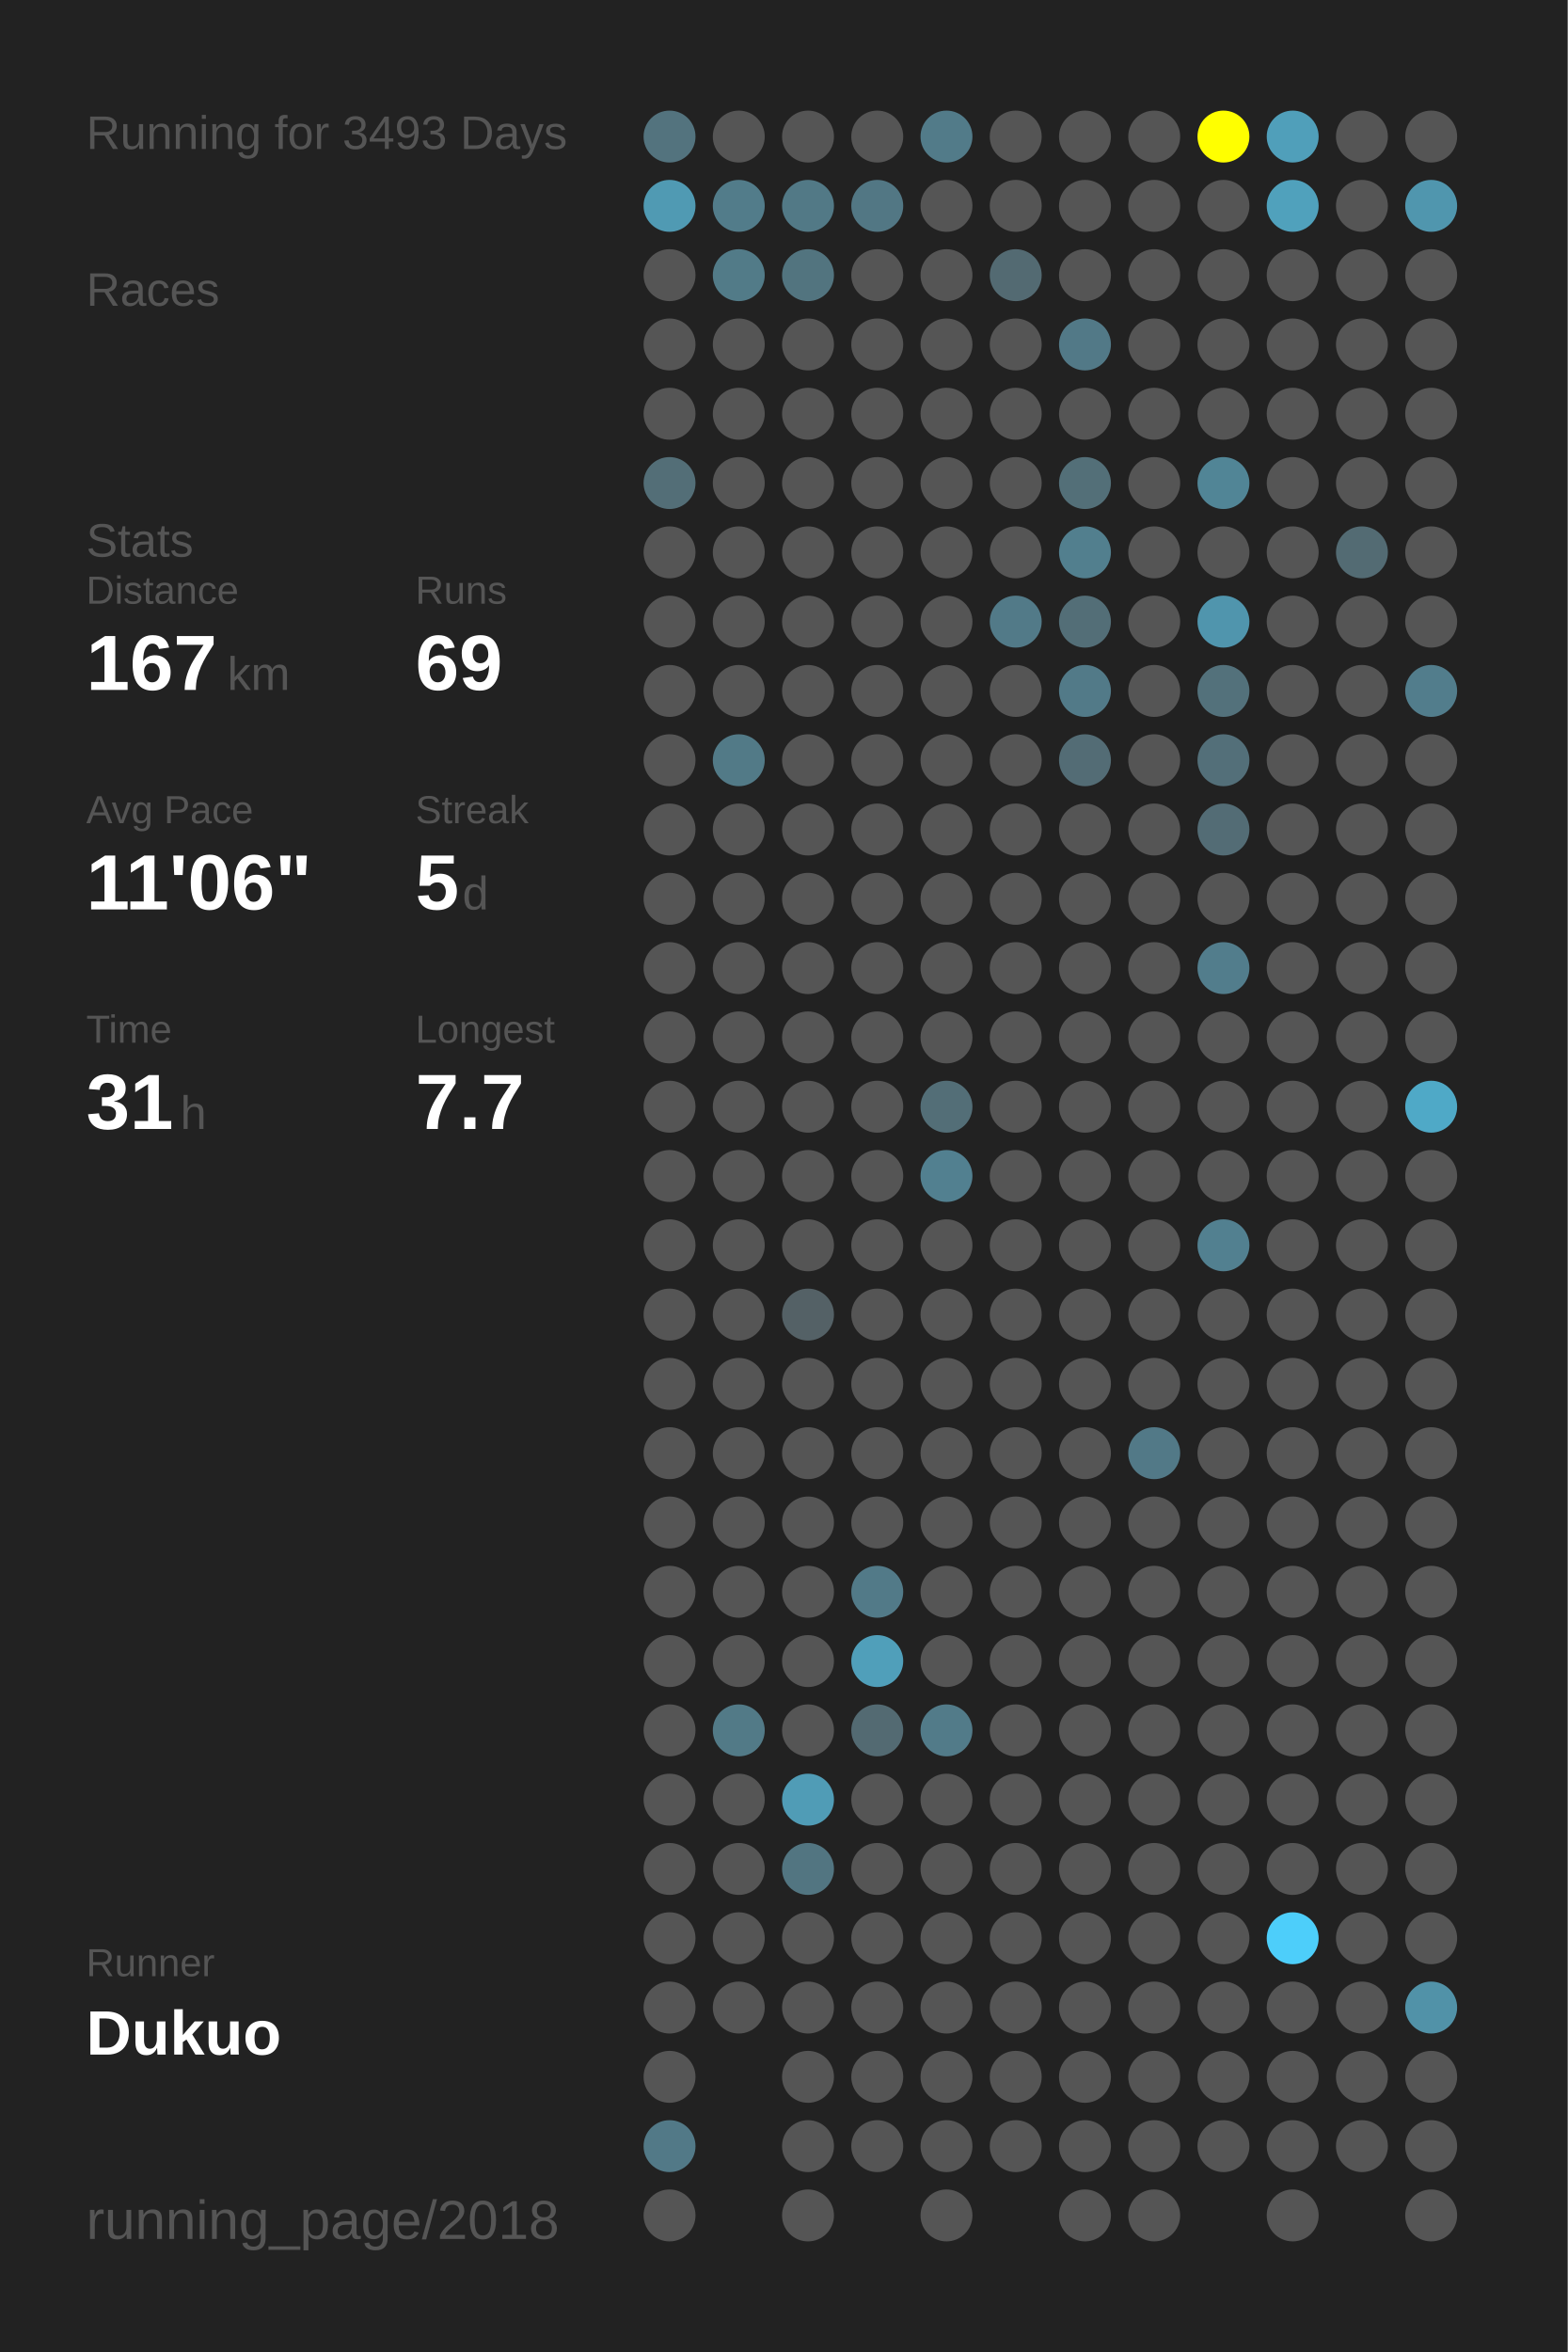
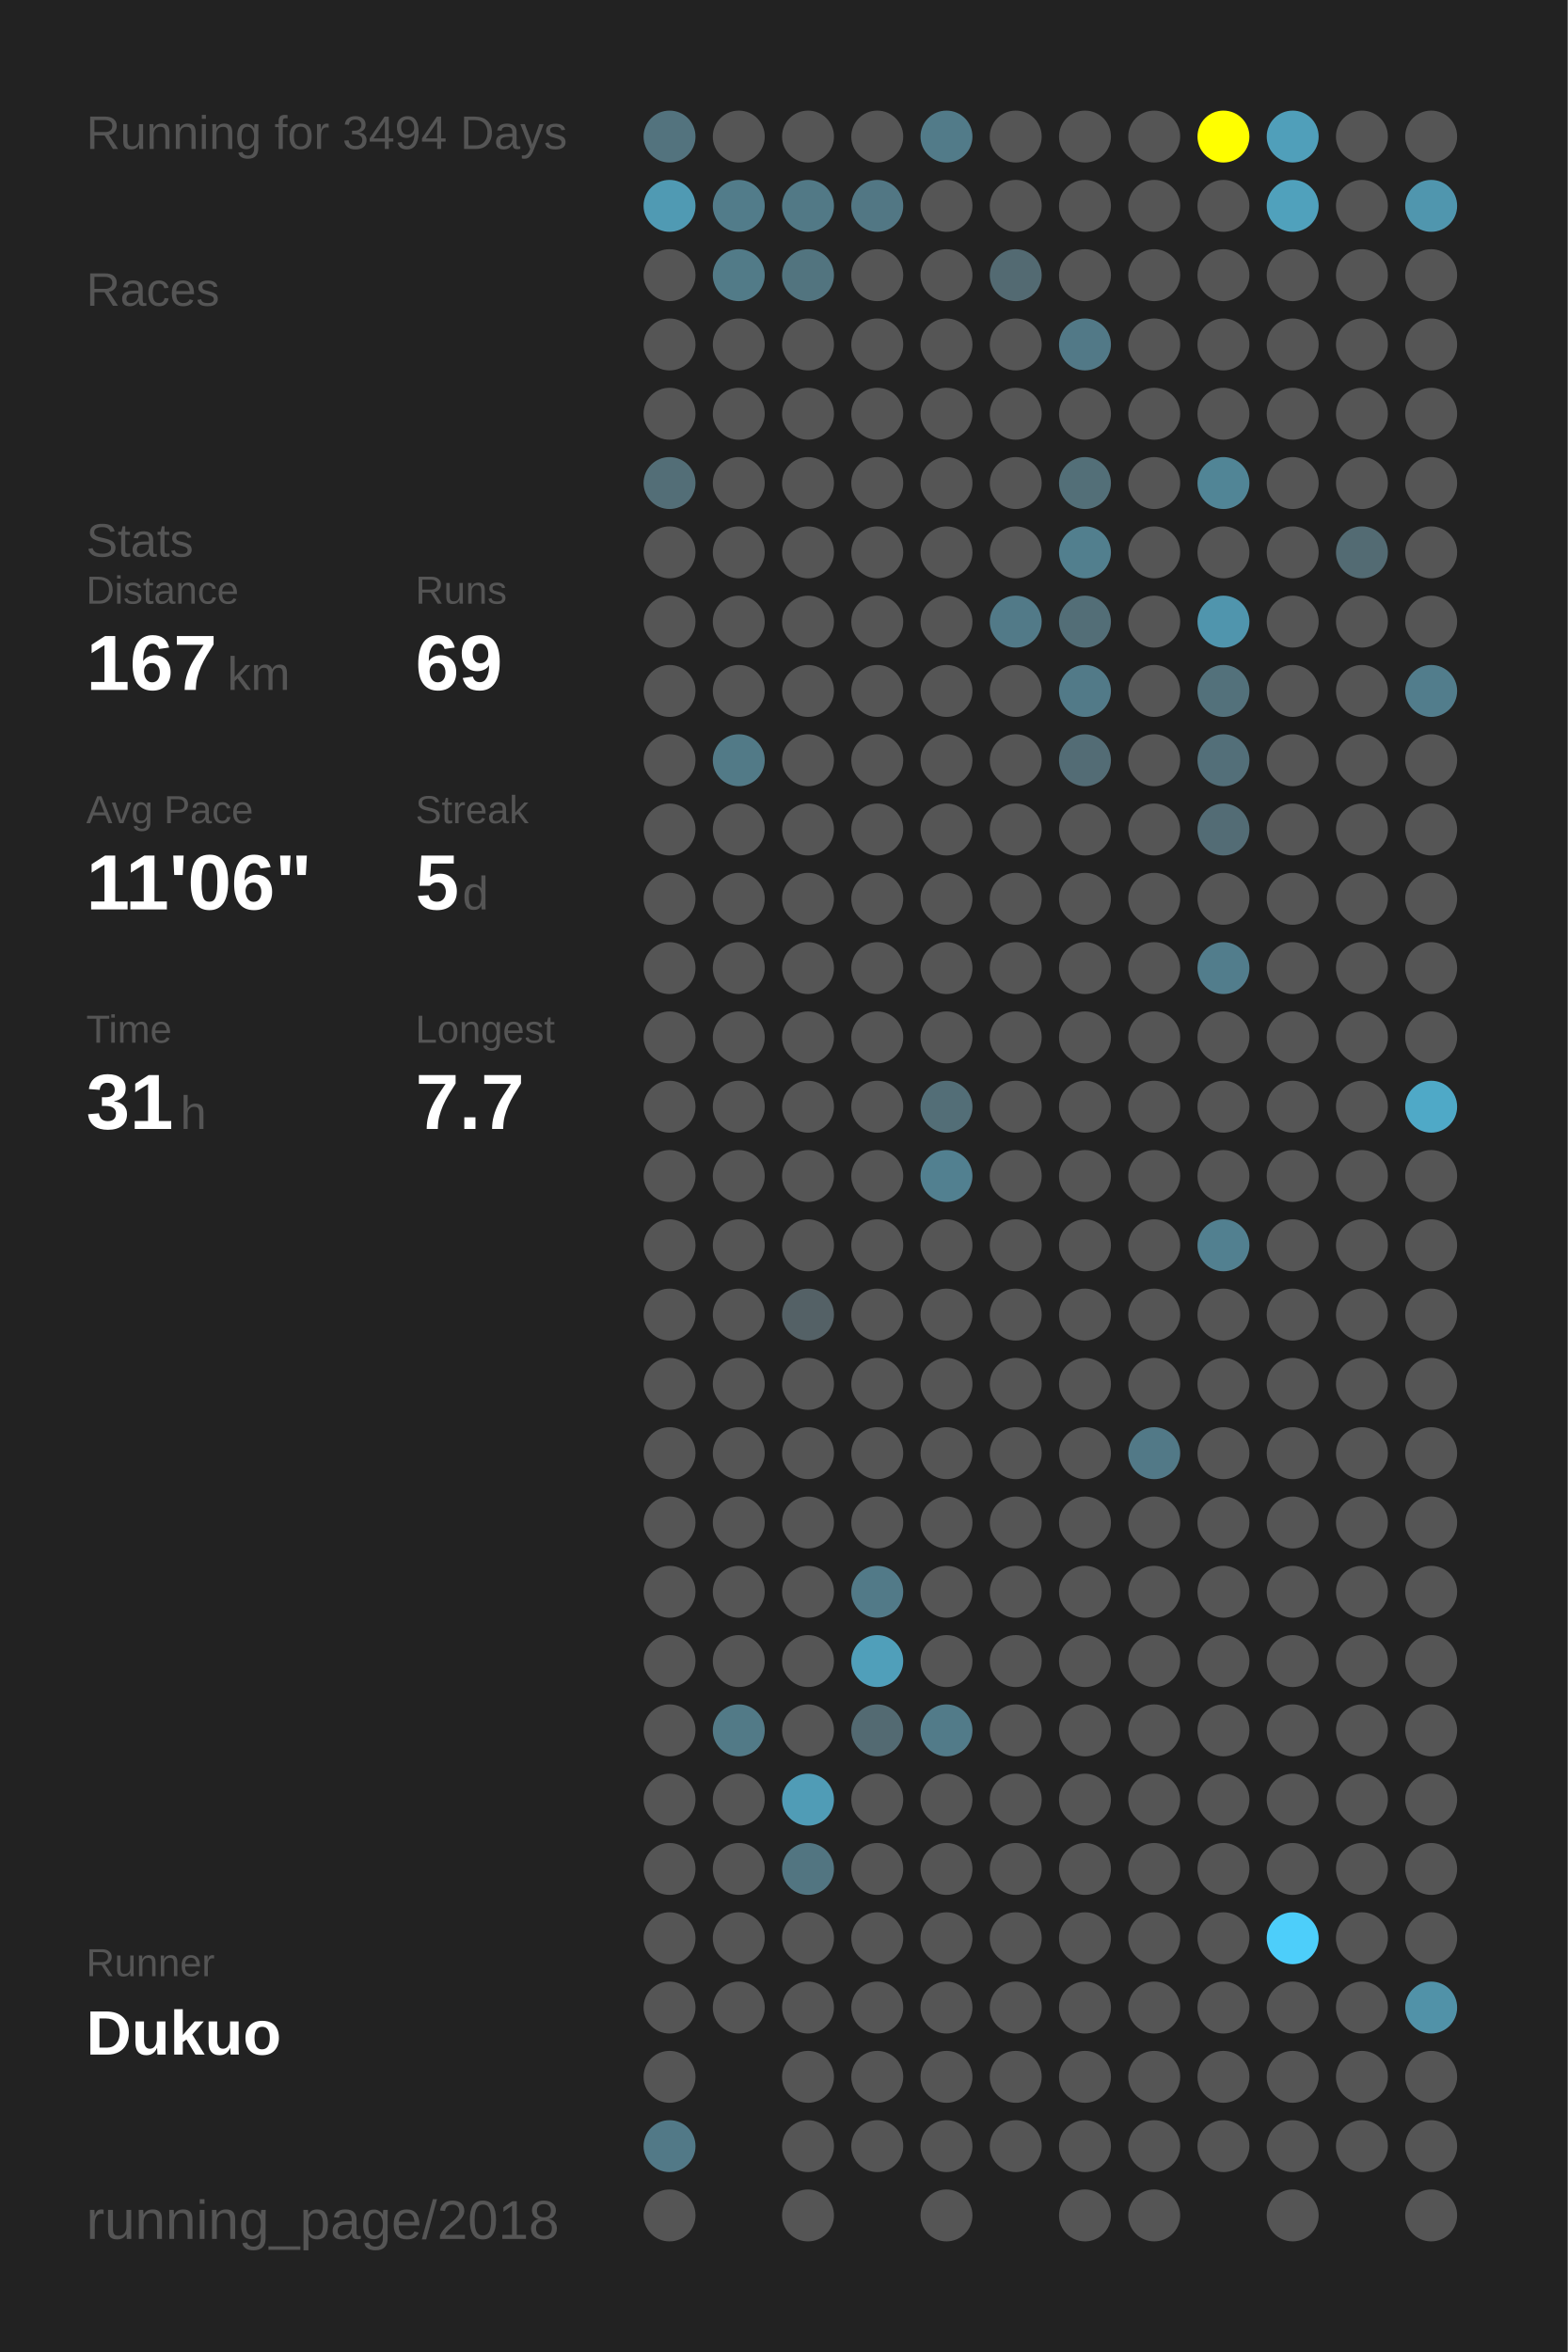
<svg xmlns="http://www.w3.org/2000/svg" baseProfile="full" height="300mm" version="1.1" viewBox="0,0,200,300" width="200mm">
  <defs />
  <rect fill="#222222" height="300" width="200" x="0" y="0" />
-   <text fill="#555555" style="font-size:6px; font-family:Arial;" x="11" y="19">Running for 3493 Days</text>
+   <text fill="#555555" style="font-size:6px; font-family:Arial;" x="11" y="19">Running for 3494 Days</text>
  <text fill="#555555" style="font-size:6px; font-family:Arial;" x="11" y="39">Races</text>
  <text fill="#555555" style="font-size:6px; font-family:Arial;" x="11" y="71">Stats</text>
  <text fill="#555555" style="font-size:5px; font-family:Arial;" x="11" y="77">Distance</text>
  <text fill="#FFFFFF" style="font-size:10px; font-family:Arial; font-weight:bold;" x="11" y="88">167</text>
  <text fill="#555555" style="font-size:6px; font-family:Arial;" x="29" y="88">km</text>
  <text fill="#555555" style="font-size:5px; font-family:Arial;" x="53" y="77">Runs</text>
  <text fill="#FFFFFF" style="font-size:10px; font-family:Arial; font-weight:bold;" x="53" y="88">69</text>
  <text fill="#555555" style="font-size:5px; font-family:Arial;" x="11" y="105">Avg Pace</text>
  <text fill="#FFFFFF" style="font-size:10px; font-family:Arial; font-weight:bold;" x="11" y="116">11'06"</text>
  <text fill="#555555" style="font-size:5px; font-family:Arial;" x="53" y="105">Streak</text>
  <text fill="#FFFFFF" style="font-size:10px; font-family:Arial; font-weight:bold;" x="53" y="116">5</text>
  <text fill="#555555" style="font-size:6px; font-family:Arial;" x="59" y="116">d</text>
  <text fill="#555555" style="font-size:5px; font-family:Arial;" x="11" y="133">Time</text>
  <text fill="#FFFFFF" style="font-size:10px; font-family:Arial; font-weight:bold;" x="11" y="144">31</text>
  <text fill="#555555" style="font-size:6px; font-family:Arial;" x="23" y="144">h</text>
  <text fill="#555555" style="font-size:5px; font-family:Arial;" x="53" y="133">Longest</text>
  <text fill="#FFFFFF" style="font-size:10px; font-family:Arial; font-weight:bold;" x="53" y="144">7.7</text>
  <text fill="#555555" style="font-size:5px; font-family:Arial;" x="11" y="252.065">Runner</text>
  <text fill="#FFFFFF" style="font-size:8px; font-family:Arial; font-weight:bold;" x="11" y="262.065">Dukuo</text>
  <text fill="#555555" style="font-size:7px; font-family:Arial;" x="11" y="285.581">running_page/2018</text>
  <circle cx="85.417" cy="17.419" fill="#53737e" r="3.312" />
  <circle cx="85.417" cy="26.258" fill="#509ab3" r="3.312" />
  <circle cx="85.417" cy="35.097" fill="#555555" r="3.312" />
  <circle cx="85.417" cy="43.935" fill="#555555" r="3.312" />
  <circle cx="85.417" cy="52.774" fill="#555555" r="3.312" />
  <circle cx="85.417" cy="61.613" fill="#536e77" r="3.312" />
  <circle cx="85.417" cy="70.452" fill="#555555" r="3.312" />
  <circle cx="85.417" cy="79.29" fill="#555555" r="3.312" />
  <circle cx="85.417" cy="88.129" fill="#555555" r="3.312" />
  <circle cx="85.417" cy="96.968" fill="#555555" r="3.312" />
  <circle cx="85.417" cy="105.806" fill="#555555" r="3.312" />
  <circle cx="85.417" cy="114.645" fill="#555555" r="3.312" />
  <circle cx="85.417" cy="123.484" fill="#555555" r="3.312" />
  <circle cx="85.417" cy="132.323" fill="#555555" r="3.312" />
  <circle cx="85.417" cy="141.161" fill="#555555" r="3.312" />
  <circle cx="85.417" cy="150" fill="#555555" r="3.312" />
  <circle cx="85.417" cy="158.839" fill="#555555" r="3.312" />
  <circle cx="85.417" cy="167.677" fill="#555555" r="3.312" />
  <circle cx="85.417" cy="176.516" fill="#555555" r="3.312" />
  <circle cx="85.417" cy="185.355" fill="#555555" r="3.312" />
  <circle cx="85.417" cy="194.194" fill="#555555" r="3.312" />
  <circle cx="85.417" cy="203.032" fill="#555555" r="3.312" />
  <circle cx="85.417" cy="211.871" fill="#555555" r="3.312" />
  <circle cx="85.417" cy="220.71" fill="#555555" r="3.312" />
  <circle cx="85.417" cy="229.548" fill="#555555" r="3.312" />
  <circle cx="85.417" cy="238.387" fill="#555555" r="3.312" />
  <circle cx="85.417" cy="247.226" fill="#555555" r="3.312" />
  <circle cx="85.417" cy="256.065" fill="#555555" r="3.312" />
  <circle cx="85.417" cy="264.903" fill="#555555" r="3.312" />
  <circle cx="85.417" cy="273.742" fill="#527987" r="3.312" />
  <circle cx="85.417" cy="282.581" fill="#555555" r="3.312" />
  <circle cx="94.25" cy="17.419" fill="#555555" r="3.312" />
  <circle cx="94.25" cy="26.258" fill="#527c8a" r="3.312" />
  <circle cx="94.25" cy="35.097" fill="#527b88" r="3.312" />
  <circle cx="94.25" cy="43.935" fill="#555555" r="3.312" />
  <circle cx="94.25" cy="52.774" fill="#555555" r="3.312" />
  <circle cx="94.25" cy="61.613" fill="#555555" r="3.312" />
  <circle cx="94.25" cy="70.452" fill="#555555" r="3.312" />
  <circle cx="94.25" cy="79.29" fill="#555555" r="3.312" />
  <circle cx="94.25" cy="88.129" fill="#555555" r="3.312" />
  <circle cx="94.25" cy="96.968" fill="#527a87" r="3.312" />
  <circle cx="94.25" cy="105.806" fill="#555555" r="3.312" />
  <circle cx="94.25" cy="114.645" fill="#555555" r="3.312" />
  <circle cx="94.25" cy="123.484" fill="#555555" r="3.312" />
  <circle cx="94.25" cy="132.323" fill="#555555" r="3.312" />
  <circle cx="94.25" cy="141.161" fill="#555555" r="3.312" />
  <circle cx="94.25" cy="150" fill="#555555" r="3.312" />
  <circle cx="94.25" cy="158.839" fill="#555555" r="3.312" />
  <circle cx="94.25" cy="167.677" fill="#555555" r="3.312" />
  <circle cx="94.25" cy="176.516" fill="#555555" r="3.312" />
  <circle cx="94.25" cy="185.355" fill="#555555" r="3.312" />
  <circle cx="94.25" cy="194.194" fill="#555555" r="3.312" />
  <circle cx="94.25" cy="203.032" fill="#555555" r="3.312" />
  <circle cx="94.25" cy="211.871" fill="#555555" r="3.312" />
  <circle cx="94.25" cy="220.71" fill="#527a87" r="3.312" />
  <circle cx="94.25" cy="229.548" fill="#555555" r="3.312" />
  <circle cx="94.25" cy="238.387" fill="#555555" r="3.312" />
  <circle cx="94.25" cy="247.226" fill="#555555" r="3.312" />
  <circle cx="94.25" cy="256.065" fill="#555555" r="3.312" />
  <circle cx="103.083" cy="17.419" fill="#555555" r="3.312" />
  <circle cx="103.083" cy="26.258" fill="#527986" r="3.312" />
  <circle cx="103.083" cy="35.097" fill="#52747f" r="3.312" />
  <circle cx="103.083" cy="43.935" fill="#555555" r="3.312" />
  <circle cx="103.083" cy="52.774" fill="#555555" r="3.312" />
  <circle cx="103.083" cy="61.613" fill="#555555" r="3.312" />
  <circle cx="103.083" cy="70.452" fill="#555555" r="3.312" />
  <circle cx="103.083" cy="79.29" fill="#555555" r="3.312" />
  <circle cx="103.083" cy="88.129" fill="#555555" r="3.312" />
  <circle cx="103.083" cy="96.968" fill="#555555" r="3.312" />
  <circle cx="103.083" cy="105.806" fill="#555555" r="3.312" />
  <circle cx="103.083" cy="114.645" fill="#555555" r="3.312" />
  <circle cx="103.083" cy="123.484" fill="#555555" r="3.312" />
  <circle cx="103.083" cy="132.323" fill="#555555" r="3.312" />
  <circle cx="103.083" cy="141.161" fill="#555555" r="3.312" />
  <circle cx="103.083" cy="150" fill="#555555" r="3.312" />
  <circle cx="103.083" cy="158.839" fill="#555555" r="3.312" />
  <circle cx="103.083" cy="167.677" fill="#546166" r="3.312" />
  <circle cx="103.083" cy="176.516" fill="#555555" r="3.312" />
  <circle cx="103.083" cy="185.355" fill="#555555" r="3.312" />
  <circle cx="103.083" cy="194.194" fill="#555555" r="3.312" />
  <circle cx="103.083" cy="203.032" fill="#555555" r="3.312" />
  <circle cx="103.083" cy="211.871" fill="#555555" r="3.312" />
  <circle cx="103.083" cy="220.71" fill="#555555" r="3.312" />
  <circle cx="103.083" cy="229.548" fill="#509cb6" r="3.312" />
  <circle cx="103.083" cy="238.387" fill="#527581" r="3.312" />
  <circle cx="103.083" cy="247.226" fill="#555555" r="3.312" />
  <circle cx="103.083" cy="256.065" fill="#555555" r="3.312" />
  <circle cx="103.083" cy="264.903" fill="#555555" r="3.312" />
  <circle cx="103.083" cy="273.742" fill="#555555" r="3.312" />
  <circle cx="103.083" cy="282.581" fill="#555555" r="3.312" />
  <circle cx="111.917" cy="17.419" fill="#555555" r="3.312" />
  <circle cx="111.917" cy="26.258" fill="#527784" r="3.312" />
  <circle cx="111.917" cy="35.097" fill="#555555" r="3.312" />
  <circle cx="111.917" cy="43.935" fill="#555555" r="3.312" />
  <circle cx="111.917" cy="52.774" fill="#555555" r="3.312" />
  <circle cx="111.917" cy="61.613" fill="#555555" r="3.312" />
  <circle cx="111.917" cy="70.452" fill="#555555" r="3.312" />
  <circle cx="111.917" cy="79.29" fill="#555555" r="3.312" />
  <circle cx="111.917" cy="88.129" fill="#555555" r="3.312" />
  <circle cx="111.917" cy="96.968" fill="#555555" r="3.312" />
  <circle cx="111.917" cy="105.806" fill="#555555" r="3.312" />
  <circle cx="111.917" cy="114.645" fill="#555555" r="3.312" />
  <circle cx="111.917" cy="123.484" fill="#555555" r="3.312" />
  <circle cx="111.917" cy="132.323" fill="#555555" r="3.312" />
  <circle cx="111.917" cy="141.161" fill="#555555" r="3.312" />
  <circle cx="111.917" cy="150" fill="#555555" r="3.312" />
  <circle cx="111.917" cy="158.839" fill="#555555" r="3.312" />
  <circle cx="111.917" cy="167.677" fill="#555555" r="3.312" />
  <circle cx="111.917" cy="176.516" fill="#555555" r="3.312" />
  <circle cx="111.917" cy="185.355" fill="#555555" r="3.312" />
  <circle cx="111.917" cy="194.194" fill="#555555" r="3.312" />
  <circle cx="111.917" cy="203.032" fill="#527a88" r="3.312" />
  <circle cx="111.917" cy="211.871" fill="#509fba" r="3.312" />
  <circle cx="111.917" cy="220.71" fill="#536a72" r="3.312" />
  <circle cx="111.917" cy="229.548" fill="#555555" r="3.312" />
  <circle cx="111.917" cy="238.387" fill="#555555" r="3.312" />
  <circle cx="111.917" cy="247.226" fill="#555555" r="3.312" />
  <circle cx="111.917" cy="256.065" fill="#555555" r="3.312" />
  <circle cx="111.917" cy="264.903" fill="#555555" r="3.312" />
  <circle cx="111.917" cy="273.742" fill="#555555" r="3.312" />
  <circle cx="120.75" cy="17.419" fill="#527b89" r="3.312" />
  <circle cx="120.75" cy="26.258" fill="#555555" r="3.312" />
  <circle cx="120.75" cy="35.097" fill="#555555" r="3.312" />
  <circle cx="120.75" cy="43.935" fill="#555555" r="3.312" />
  <circle cx="120.75" cy="52.774" fill="#555555" r="3.312" />
  <circle cx="120.75" cy="61.613" fill="#555555" r="3.312" />
  <circle cx="120.75" cy="70.452" fill="#555555" r="3.312" />
  <circle cx="120.75" cy="79.29" fill="#555555" r="3.312" />
  <circle cx="120.75" cy="88.129" fill="#555555" r="3.312" />
  <circle cx="120.75" cy="96.968" fill="#555555" r="3.312" />
  <circle cx="120.75" cy="105.806" fill="#555555" r="3.312" />
  <circle cx="120.75" cy="114.645" fill="#555555" r="3.312" />
  <circle cx="120.75" cy="123.484" fill="#555555" r="3.312" />
  <circle cx="120.75" cy="132.323" fill="#555555" r="3.312" />
  <circle cx="120.75" cy="141.161" fill="#536e77" r="3.312" />
  <circle cx="120.75" cy="150" fill="#528090" r="3.312" />
  <circle cx="120.75" cy="158.839" fill="#555555" r="3.312" />
  <circle cx="120.75" cy="167.677" fill="#555555" r="3.312" />
  <circle cx="120.75" cy="176.516" fill="#555555" r="3.312" />
  <circle cx="120.75" cy="185.355" fill="#555555" r="3.312" />
  <circle cx="120.75" cy="194.194" fill="#555555" r="3.312" />
  <circle cx="120.75" cy="203.032" fill="#555555" r="3.312" />
  <circle cx="120.75" cy="211.871" fill="#555555" r="3.312" />
  <circle cx="120.75" cy="220.71" fill="#527b89" r="3.312" />
  <circle cx="120.75" cy="229.548" fill="#555555" r="3.312" />
  <circle cx="120.75" cy="238.387" fill="#555555" r="3.312" />
  <circle cx="120.75" cy="247.226" fill="#555555" r="3.312" />
  <circle cx="120.75" cy="256.065" fill="#555555" r="3.312" />
  <circle cx="120.75" cy="264.903" fill="#555555" r="3.312" />
  <circle cx="120.75" cy="273.742" fill="#555555" r="3.312" />
  <circle cx="120.75" cy="282.581" fill="#555555" r="3.312" />
  <circle cx="129.583" cy="17.419" fill="#555555" r="3.312" />
  <circle cx="129.583" cy="26.258" fill="#555555" r="3.312" />
  <circle cx="129.583" cy="35.097" fill="#536a72" r="3.312" />
  <circle cx="129.583" cy="43.935" fill="#555555" r="3.312" />
  <circle cx="129.583" cy="52.774" fill="#555555" r="3.312" />
  <circle cx="129.583" cy="61.613" fill="#555555" r="3.312" />
  <circle cx="129.583" cy="70.452" fill="#555555" r="3.312" />
  <circle cx="129.583" cy="79.29" fill="#527a88" r="3.312" />
  <circle cx="129.583" cy="88.129" fill="#555555" r="3.312" />
  <circle cx="129.583" cy="96.968" fill="#555555" r="3.312" />
  <circle cx="129.583" cy="105.806" fill="#555555" r="3.312" />
  <circle cx="129.583" cy="114.645" fill="#555555" r="3.312" />
  <circle cx="129.583" cy="123.484" fill="#555555" r="3.312" />
  <circle cx="129.583" cy="132.323" fill="#555555" r="3.312" />
  <circle cx="129.583" cy="141.161" fill="#555555" r="3.312" />
  <circle cx="129.583" cy="150" fill="#555555" r="3.312" />
  <circle cx="129.583" cy="158.839" fill="#555555" r="3.312" />
  <circle cx="129.583" cy="167.677" fill="#555555" r="3.312" />
  <circle cx="129.583" cy="176.516" fill="#555555" r="3.312" />
  <circle cx="129.583" cy="185.355" fill="#555555" r="3.312" />
  <circle cx="129.583" cy="194.194" fill="#555555" r="3.312" />
  <circle cx="129.583" cy="203.032" fill="#555555" r="3.312" />
  <circle cx="129.583" cy="211.871" fill="#555555" r="3.312" />
  <circle cx="129.583" cy="220.71" fill="#555555" r="3.312" />
  <circle cx="129.583" cy="229.548" fill="#555555" r="3.312" />
  <circle cx="129.583" cy="238.387" fill="#555555" r="3.312" />
  <circle cx="129.583" cy="247.226" fill="#555555" r="3.312" />
  <circle cx="129.583" cy="256.065" fill="#555555" r="3.312" />
  <circle cx="129.583" cy="264.903" fill="#555555" r="3.312" />
  <circle cx="129.583" cy="273.742" fill="#555555" r="3.312" />
  <circle cx="138.417" cy="17.419" fill="#555555" r="3.312" />
  <circle cx="138.417" cy="26.258" fill="#555555" r="3.312" />
  <circle cx="138.417" cy="35.097" fill="#555555" r="3.312" />
  <circle cx="138.417" cy="43.935" fill="#527987" r="3.312" />
  <circle cx="138.417" cy="52.774" fill="#555555" r="3.312" />
  <circle cx="138.417" cy="61.613" fill="#536f78" r="3.312" />
  <circle cx="138.417" cy="70.452" fill="#527f8e" r="3.312" />
  <circle cx="138.417" cy="79.29" fill="#536e77" r="3.312" />
  <circle cx="138.417" cy="88.129" fill="#527a88" r="3.312" />
  <circle cx="138.417" cy="96.968" fill="#536c75" r="3.312" />
  <circle cx="138.417" cy="105.806" fill="#555555" r="3.312" />
  <circle cx="138.417" cy="114.645" fill="#555555" r="3.312" />
  <circle cx="138.417" cy="123.484" fill="#555555" r="3.312" />
  <circle cx="138.417" cy="132.323" fill="#555555" r="3.312" />
  <circle cx="138.417" cy="141.161" fill="#555555" r="3.312" />
  <circle cx="138.417" cy="150" fill="#555555" r="3.312" />
  <circle cx="138.417" cy="158.839" fill="#555555" r="3.312" />
  <circle cx="138.417" cy="167.677" fill="#555555" r="3.312" />
  <circle cx="138.417" cy="176.516" fill="#555555" r="3.312" />
  <circle cx="138.417" cy="185.355" fill="#555555" r="3.312" />
  <circle cx="138.417" cy="194.194" fill="#555555" r="3.312" />
  <circle cx="138.417" cy="203.032" fill="#555555" r="3.312" />
  <circle cx="138.417" cy="211.871" fill="#555555" r="3.312" />
  <circle cx="138.417" cy="220.71" fill="#555555" r="3.312" />
  <circle cx="138.417" cy="229.548" fill="#555555" r="3.312" />
  <circle cx="138.417" cy="238.387" fill="#555555" r="3.312" />
  <circle cx="138.417" cy="247.226" fill="#555555" r="3.312" />
  <circle cx="138.417" cy="256.065" fill="#555555" r="3.312" />
  <circle cx="138.417" cy="264.903" fill="#555555" r="3.312" />
  <circle cx="138.417" cy="273.742" fill="#555555" r="3.312" />
  <circle cx="138.417" cy="282.581" fill="#555555" r="3.312" />
  <circle cx="147.25" cy="17.419" fill="#555555" r="3.312" />
  <circle cx="147.25" cy="26.258" fill="#555555" r="3.312" />
  <circle cx="147.25" cy="35.097" fill="#555555" r="3.312" />
  <circle cx="147.25" cy="43.935" fill="#555555" r="3.312" />
  <circle cx="147.25" cy="52.774" fill="#555555" r="3.312" />
  <circle cx="147.25" cy="61.613" fill="#555555" r="3.312" />
  <circle cx="147.25" cy="70.452" fill="#555555" r="3.312" />
  <circle cx="147.25" cy="79.29" fill="#555555" r="3.312" />
  <circle cx="147.25" cy="88.129" fill="#555555" r="3.312" />
  <circle cx="147.25" cy="96.968" fill="#555555" r="3.312" />
  <circle cx="147.25" cy="105.806" fill="#555555" r="3.312" />
  <circle cx="147.25" cy="114.645" fill="#555555" r="3.312" />
  <circle cx="147.25" cy="123.484" fill="#555555" r="3.312" />
  <circle cx="147.25" cy="132.323" fill="#555555" r="3.312" />
  <circle cx="147.25" cy="141.161" fill="#555555" r="3.312" />
  <circle cx="147.25" cy="150" fill="#555555" r="3.312" />
  <circle cx="147.25" cy="158.839" fill="#555555" r="3.312" />
  <circle cx="147.25" cy="167.677" fill="#555555" r="3.312" />
  <circle cx="147.25" cy="176.516" fill="#555555" r="3.312" />
  <circle cx="147.25" cy="185.355" fill="#527987" r="3.312" />
  <circle cx="147.25" cy="194.194" fill="#555555" r="3.312" />
  <circle cx="147.25" cy="203.032" fill="#555555" r="3.312" />
  <circle cx="147.25" cy="211.871" fill="#555555" r="3.312" />
  <circle cx="147.25" cy="220.71" fill="#555555" r="3.312" />
  <circle cx="147.25" cy="229.548" fill="#555555" r="3.312" />
  <circle cx="147.25" cy="238.387" fill="#555555" r="3.312" />
  <circle cx="147.25" cy="247.226" fill="#555555" r="3.312" />
  <circle cx="147.25" cy="256.065" fill="#555555" r="3.312" />
  <circle cx="147.25" cy="264.903" fill="#555555" r="3.312" />
  <circle cx="147.25" cy="273.742" fill="#555555" r="3.312" />
  <circle cx="147.25" cy="282.581" fill="#555555" r="3.312" />
  <circle cx="156.083" cy="17.419" fill="#FFFF00" r="3.312" />
  <circle cx="156.083" cy="26.258" fill="#555555" r="3.312" />
  <circle cx="156.083" cy="35.097" fill="#555555" r="3.312" />
  <circle cx="156.083" cy="43.935" fill="#555555" r="3.312" />
  <circle cx="156.083" cy="52.774" fill="#555555" r="3.312" />
  <circle cx="156.083" cy="61.613" fill="#518596" r="3.312" />
  <circle cx="156.083" cy="70.452" fill="#555555" r="3.312" />
  <circle cx="156.083" cy="79.29" fill="#5095ad" r="3.312" />
  <circle cx="156.083" cy="88.129" fill="#53717b" r="3.312" />
  <circle cx="156.083" cy="96.968" fill="#536f79" r="3.312" />
  <circle cx="156.083" cy="105.806" fill="#536c75" r="3.312" />
  <circle cx="156.083" cy="114.645" fill="#555555" r="3.312" />
  <circle cx="156.083" cy="123.484" fill="#527d8c" r="3.312" />
  <circle cx="156.083" cy="132.323" fill="#555555" r="3.312" />
  <circle cx="156.083" cy="141.161" fill="#555555" r="3.312" />
  <circle cx="156.083" cy="150" fill="#555555" r="3.312" />
  <circle cx="156.083" cy="158.839" fill="#528090" r="3.312" />
  <circle cx="156.083" cy="167.677" fill="#555555" r="3.312" />
  <circle cx="156.083" cy="176.516" fill="#555555" r="3.312" />
  <circle cx="156.083" cy="185.355" fill="#555555" r="3.312" />
  <circle cx="156.083" cy="194.194" fill="#555555" r="3.312" />
  <circle cx="156.083" cy="203.032" fill="#555555" r="3.312" />
  <circle cx="156.083" cy="211.871" fill="#555555" r="3.312" />
  <circle cx="156.083" cy="220.71" fill="#555555" r="3.312" />
  <circle cx="156.083" cy="229.548" fill="#555555" r="3.312" />
  <circle cx="156.083" cy="238.387" fill="#555555" r="3.312" />
  <circle cx="156.083" cy="247.226" fill="#555555" r="3.312" />
  <circle cx="156.083" cy="256.065" fill="#555555" r="3.312" />
  <circle cx="156.083" cy="264.903" fill="#555555" r="3.312" />
  <circle cx="156.083" cy="273.742" fill="#555555" r="3.312" />
  <circle cx="164.917" cy="17.419" fill="#509fba" r="3.312" />
  <circle cx="164.917" cy="26.258" fill="#50a1bc" r="3.312" />
  <circle cx="164.917" cy="35.097" fill="#555555" r="3.312" />
  <circle cx="164.917" cy="43.935" fill="#555555" r="3.312" />
  <circle cx="164.917" cy="52.774" fill="#555555" r="3.312" />
  <circle cx="164.917" cy="61.613" fill="#555555" r="3.312" />
  <circle cx="164.917" cy="70.452" fill="#555555" r="3.312" />
  <circle cx="164.917" cy="79.29" fill="#555555" r="3.312" />
  <circle cx="164.917" cy="88.129" fill="#555555" r="3.312" />
  <circle cx="164.917" cy="96.968" fill="#555555" r="3.312" />
  <circle cx="164.917" cy="105.806" fill="#555555" r="3.312" />
  <circle cx="164.917" cy="114.645" fill="#555555" r="3.312" />
  <circle cx="164.917" cy="123.484" fill="#555555" r="3.312" />
  <circle cx="164.917" cy="132.323" fill="#555555" r="3.312" />
  <circle cx="164.917" cy="141.161" fill="#555555" r="3.312" />
  <circle cx="164.917" cy="150" fill="#555555" r="3.312" />
  <circle cx="164.917" cy="158.839" fill="#555555" r="3.312" />
  <circle cx="164.917" cy="167.677" fill="#555555" r="3.312" />
  <circle cx="164.917" cy="176.516" fill="#555555" r="3.312" />
  <circle cx="164.917" cy="185.355" fill="#555555" r="3.312" />
  <circle cx="164.917" cy="194.194" fill="#555555" r="3.312" />
  <circle cx="164.917" cy="203.032" fill="#555555" r="3.312" />
  <circle cx="164.917" cy="211.871" fill="#555555" r="3.312" />
  <circle cx="164.917" cy="220.71" fill="#555555" r="3.312" />
  <circle cx="164.917" cy="229.548" fill="#555555" r="3.312" />
  <circle cx="164.917" cy="238.387" fill="#555555" r="3.312" />
  <circle cx="164.917" cy="247.226" fill="#4dcefa" r="3.312" />
  <circle cx="164.917" cy="256.065" fill="#555555" r="3.312" />
  <circle cx="164.917" cy="264.903" fill="#555555" r="3.312" />
  <circle cx="164.917" cy="273.742" fill="#555555" r="3.312" />
  <circle cx="164.917" cy="282.581" fill="#555555" r="3.312" />
  <circle cx="173.75" cy="17.419" fill="#555555" r="3.312" />
  <circle cx="173.75" cy="26.258" fill="#555555" r="3.312" />
  <circle cx="173.75" cy="35.097" fill="#555555" r="3.312" />
  <circle cx="173.75" cy="43.935" fill="#555555" r="3.312" />
  <circle cx="173.75" cy="52.774" fill="#555555" r="3.312" />
  <circle cx="173.75" cy="61.613" fill="#555555" r="3.312" />
  <circle cx="173.75" cy="70.452" fill="#536b73" r="3.312" />
  <circle cx="173.75" cy="79.29" fill="#555555" r="3.312" />
  <circle cx="173.75" cy="88.129" fill="#555555" r="3.312" />
  <circle cx="173.75" cy="96.968" fill="#555555" r="3.312" />
  <circle cx="173.75" cy="105.806" fill="#555555" r="3.312" />
  <circle cx="173.75" cy="114.645" fill="#555555" r="3.312" />
  <circle cx="173.75" cy="123.484" fill="#555555" r="3.312" />
  <circle cx="173.75" cy="132.323" fill="#555555" r="3.312" />
  <circle cx="173.75" cy="141.161" fill="#555555" r="3.312" />
  <circle cx="173.75" cy="150" fill="#555555" r="3.312" />
  <circle cx="173.75" cy="158.839" fill="#555555" r="3.312" />
  <circle cx="173.75" cy="167.677" fill="#555555" r="3.312" />
  <circle cx="173.75" cy="176.516" fill="#555555" r="3.312" />
  <circle cx="173.75" cy="185.355" fill="#555555" r="3.312" />
  <circle cx="173.75" cy="194.194" fill="#555555" r="3.312" />
  <circle cx="173.75" cy="203.032" fill="#555555" r="3.312" />
  <circle cx="173.75" cy="211.871" fill="#555555" r="3.312" />
  <circle cx="173.75" cy="220.71" fill="#555555" r="3.312" />
  <circle cx="173.75" cy="229.548" fill="#555555" r="3.312" />
  <circle cx="173.75" cy="238.387" fill="#555555" r="3.312" />
  <circle cx="173.75" cy="247.226" fill="#555555" r="3.312" />
  <circle cx="173.75" cy="256.065" fill="#555555" r="3.312" />
  <circle cx="173.75" cy="264.903" fill="#555555" r="3.312" />
  <circle cx="173.75" cy="273.742" fill="#555555" r="3.312" />
  <circle cx="182.583" cy="17.419" fill="#555555" r="3.312" />
  <circle cx="182.583" cy="26.258" fill="#5096ae" r="3.312" />
  <circle cx="182.583" cy="35.097" fill="#555555" r="3.312" />
  <circle cx="182.583" cy="43.935" fill="#555555" r="3.312" />
  <circle cx="182.583" cy="52.774" fill="#555555" r="3.312" />
  <circle cx="182.583" cy="61.613" fill="#555555" r="3.312" />
  <circle cx="182.583" cy="70.452" fill="#555555" r="3.312" />
  <circle cx="182.583" cy="79.29" fill="#555555" r="3.312" />
  <circle cx="182.583" cy="88.129" fill="#527d8c" r="3.312" />
  <circle cx="182.583" cy="96.968" fill="#555555" r="3.312" />
  <circle cx="182.583" cy="105.806" fill="#555555" r="3.312" />
  <circle cx="182.583" cy="114.645" fill="#555555" r="3.312" />
  <circle cx="182.583" cy="123.484" fill="#555555" r="3.312" />
  <circle cx="182.583" cy="132.323" fill="#555555" r="3.312" />
  <circle cx="182.583" cy="141.161" fill="#4fa9c7" r="3.312" />
  <circle cx="182.583" cy="150" fill="#555555" r="3.312" />
  <circle cx="182.583" cy="158.839" fill="#555555" r="3.312" />
  <circle cx="182.583" cy="167.677" fill="#555555" r="3.312" />
  <circle cx="182.583" cy="176.516" fill="#555555" r="3.312" />
  <circle cx="182.583" cy="185.355" fill="#555555" r="3.312" />
  <circle cx="182.583" cy="194.194" fill="#555555" r="3.312" />
  <circle cx="182.583" cy="203.032" fill="#555555" r="3.312" />
  <circle cx="182.583" cy="211.871" fill="#555555" r="3.312" />
  <circle cx="182.583" cy="220.71" fill="#555555" r="3.312" />
  <circle cx="182.583" cy="229.548" fill="#555555" r="3.312" />
  <circle cx="182.583" cy="238.387" fill="#555555" r="3.312" />
  <circle cx="182.583" cy="247.226" fill="#555555" r="3.312" />
  <circle cx="182.583" cy="256.065" fill="#5192a8" r="3.312" />
  <circle cx="182.583" cy="264.903" fill="#555555" r="3.312" />
  <circle cx="182.583" cy="273.742" fill="#555555" r="3.312" />
  <circle cx="182.583" cy="282.581" fill="#555555" r="3.312" />
</svg>
